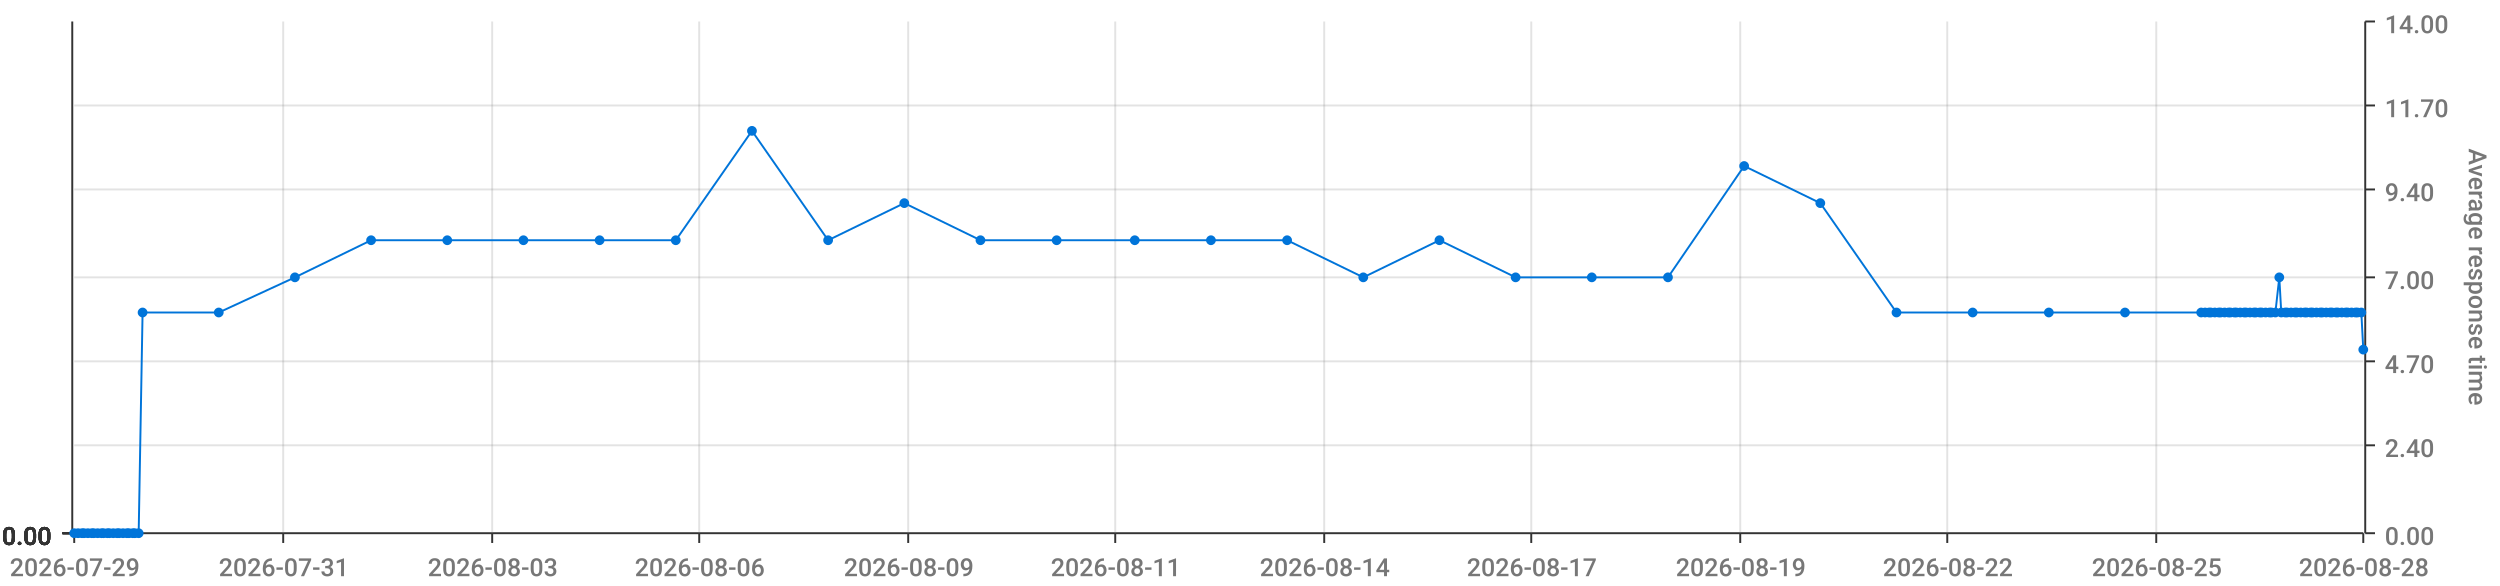
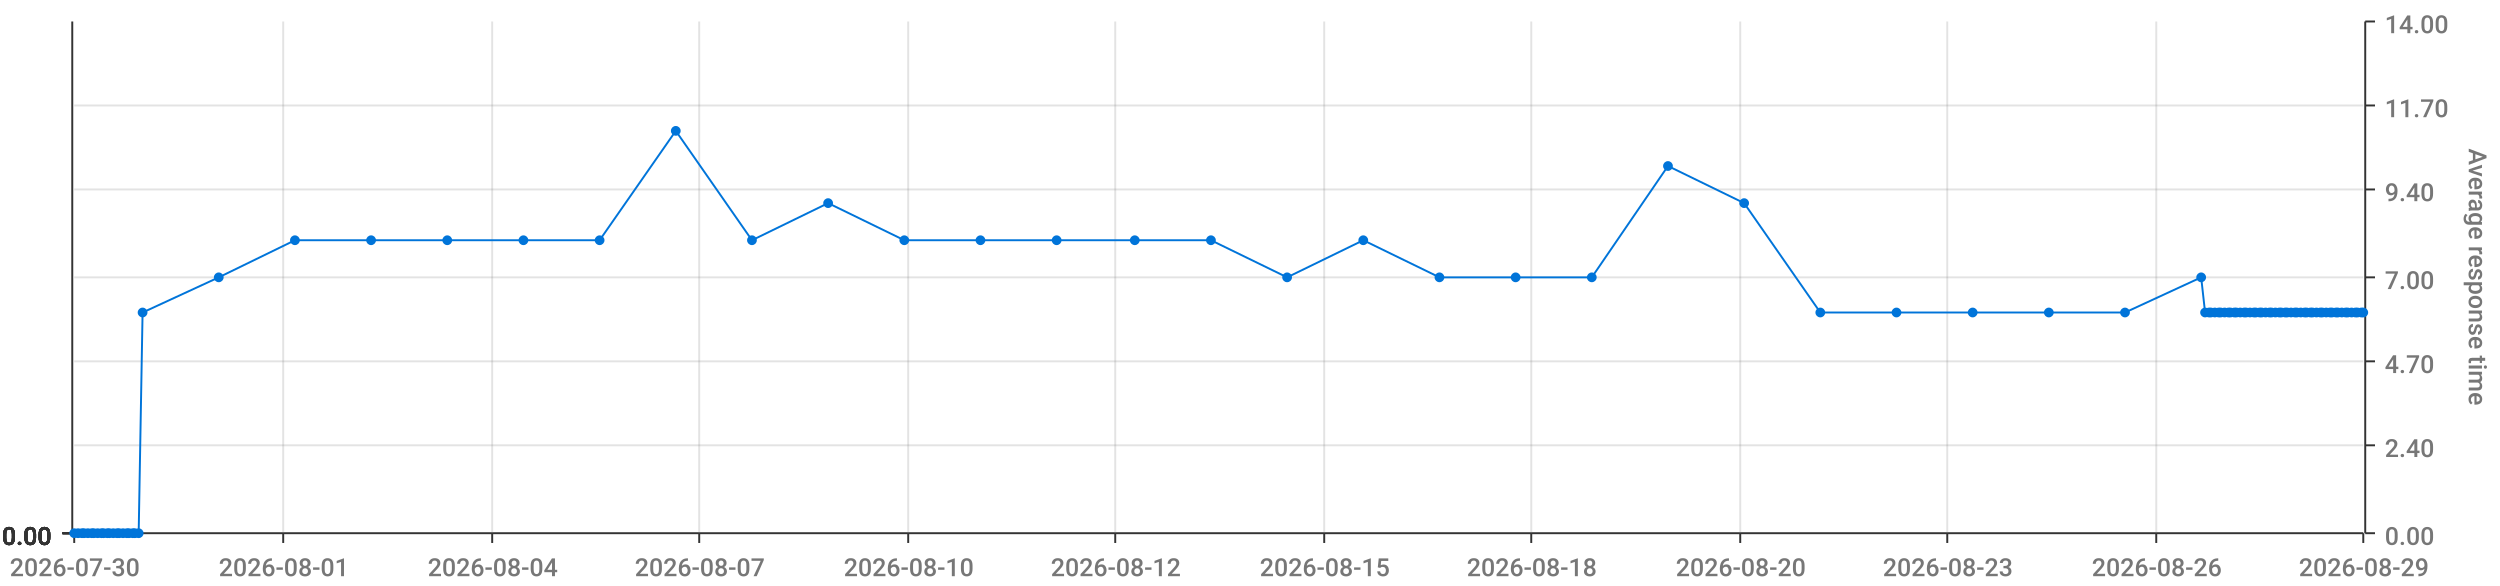
<svg xmlns="http://www.w3.org/2000/svg" viewBox="0 0 1280 300">
  <path d="M 0 0 L 1280 0 L 1280 300 L 0 300 L 0 0" style="stroke-width:0;stroke:rgba(255,255,255,1.0);fill:rgba(255,255,255,0.0)" />
  <path d="M 38 11 L 1210 11 L 1210 273 L 38 273 L 38 11" style="stroke-width:0;stroke:rgba(255,255,255,1.0);fill:rgba(255,255,255,0.0)" />
  <path d="M 38 273 L 1210 273" style="stroke-width:1;stroke:rgba(51,51,51,1.0);fill:rgba(255,255,255,0.0)" />
  <path d="M 38 273 L 38 278" style="stroke-width:1;stroke:rgba(51,51,51,1.0);fill:rgba(255,255,255,0.0)" />
-   <text x="5" y="295" style="stroke-width:0;stroke:none;fill:rgba(119,119,119,1.0);font-size:12.8px;font-family:'Roboto Medium',sans-serif">2026-07-29</text>
+   <text x="5" y="295" style="stroke-width:0;stroke:none;fill:rgba(119,119,119,1.0);font-size:12.8px;font-family:'Roboto Medium',sans-serif">2026-07-30</text>
  <path d="M 145 273 L 145 278" style="stroke-width:1;stroke:rgba(51,51,51,1.0);fill:rgba(255,255,255,0.0)" />
-   <text x="112" y="295" style="stroke-width:0;stroke:none;fill:rgba(119,119,119,1.0);font-size:12.8px;font-family:'Roboto Medium',sans-serif">2026-07-31</text>
+   <text x="112" y="295" style="stroke-width:0;stroke:none;fill:rgba(119,119,119,1.0);font-size:12.8px;font-family:'Roboto Medium',sans-serif">2026-08-01</text>
  <path d="M 252 273 L 252 278" style="stroke-width:1;stroke:rgba(51,51,51,1.0);fill:rgba(255,255,255,0.0)" />
-   <text x="219" y="295" style="stroke-width:0;stroke:none;fill:rgba(119,119,119,1.0);font-size:12.8px;font-family:'Roboto Medium',sans-serif">2026-08-03</text>
+   <text x="219" y="295" style="stroke-width:0;stroke:none;fill:rgba(119,119,119,1.0);font-size:12.8px;font-family:'Roboto Medium',sans-serif">2026-08-04</text>
  <path d="M 358 273 L 358 278" style="stroke-width:1;stroke:rgba(51,51,51,1.0);fill:rgba(255,255,255,0.0)" />
-   <text x="325" y="295" style="stroke-width:0;stroke:none;fill:rgba(119,119,119,1.0);font-size:12.8px;font-family:'Roboto Medium',sans-serif">2026-08-06</text>
+   <text x="325" y="295" style="stroke-width:0;stroke:none;fill:rgba(119,119,119,1.0);font-size:12.8px;font-family:'Roboto Medium',sans-serif">2026-08-07</text>
  <path d="M 465 273 L 465 278" style="stroke-width:1;stroke:rgba(51,51,51,1.0);fill:rgba(255,255,255,0.0)" />
-   <text x="432" y="295" style="stroke-width:0;stroke:none;fill:rgba(119,119,119,1.0);font-size:12.8px;font-family:'Roboto Medium',sans-serif">2026-08-09</text>
+   <text x="432" y="295" style="stroke-width:0;stroke:none;fill:rgba(119,119,119,1.0);font-size:12.8px;font-family:'Roboto Medium',sans-serif">2026-08-10</text>
  <path d="M 571 273 L 571 278" style="stroke-width:1;stroke:rgba(51,51,51,1.0);fill:rgba(255,255,255,0.0)" />
-   <text x="538" y="295" style="stroke-width:0;stroke:none;fill:rgba(119,119,119,1.0);font-size:12.8px;font-family:'Roboto Medium',sans-serif">2026-08-11</text>
+   <text x="538" y="295" style="stroke-width:0;stroke:none;fill:rgba(119,119,119,1.0);font-size:12.8px;font-family:'Roboto Medium',sans-serif">2026-08-12</text>
  <path d="M 678 273 L 678 278" style="stroke-width:1;stroke:rgba(51,51,51,1.0);fill:rgba(255,255,255,0.0)" />
-   <text x="645" y="295" style="stroke-width:0;stroke:none;fill:rgba(119,119,119,1.0);font-size:12.8px;font-family:'Roboto Medium',sans-serif">2026-08-14</text>
+   <text x="645" y="295" style="stroke-width:0;stroke:none;fill:rgba(119,119,119,1.0);font-size:12.8px;font-family:'Roboto Medium',sans-serif">2026-08-15</text>
  <path d="M 784 273 L 784 278" style="stroke-width:1;stroke:rgba(51,51,51,1.0);fill:rgba(255,255,255,0.0)" />
-   <text x="751" y="295" style="stroke-width:0;stroke:none;fill:rgba(119,119,119,1.0);font-size:12.8px;font-family:'Roboto Medium',sans-serif">2026-08-17</text>
+   <text x="751" y="295" style="stroke-width:0;stroke:none;fill:rgba(119,119,119,1.0);font-size:12.8px;font-family:'Roboto Medium',sans-serif">2026-08-18</text>
  <path d="M 891 273 L 891 278" style="stroke-width:1;stroke:rgba(51,51,51,1.0);fill:rgba(255,255,255,0.0)" />
-   <text x="858" y="295" style="stroke-width:0;stroke:none;fill:rgba(119,119,119,1.0);font-size:12.8px;font-family:'Roboto Medium',sans-serif">2026-08-19</text>
+   <text x="858" y="295" style="stroke-width:0;stroke:none;fill:rgba(119,119,119,1.0);font-size:12.8px;font-family:'Roboto Medium',sans-serif">2026-08-20</text>
  <path d="M 997 273 L 997 278" style="stroke-width:1;stroke:rgba(51,51,51,1.0);fill:rgba(255,255,255,0.0)" />
-   <text x="964" y="295" style="stroke-width:0;stroke:none;fill:rgba(119,119,119,1.0);font-size:12.8px;font-family:'Roboto Medium',sans-serif">2026-08-22</text>
+   <text x="964" y="295" style="stroke-width:0;stroke:none;fill:rgba(119,119,119,1.0);font-size:12.8px;font-family:'Roboto Medium',sans-serif">2026-08-23</text>
  <path d="M 1104 273 L 1104 278" style="stroke-width:1;stroke:rgba(51,51,51,1.0);fill:rgba(255,255,255,0.0)" />
-   <text x="1071" y="295" style="stroke-width:0;stroke:none;fill:rgba(119,119,119,1.0);font-size:12.8px;font-family:'Roboto Medium',sans-serif">2026-08-25</text>
+   <text x="1071" y="295" style="stroke-width:0;stroke:none;fill:rgba(119,119,119,1.0);font-size:12.8px;font-family:'Roboto Medium',sans-serif">2026-08-26</text>
  <path d="M 1210 273 L 1210 278" style="stroke-width:1;stroke:rgba(51,51,51,1.0);fill:rgba(255,255,255,0.0)" />
-   <text x="1177" y="295" style="stroke-width:0;stroke:none;fill:rgba(119,119,119,1.0);font-size:12.8px;font-family:'Roboto Medium',sans-serif">2026-08-28</text>
+   <text x="1177" y="295" style="stroke-width:0;stroke:none;fill:rgba(119,119,119,1.0);font-size:12.8px;font-family:'Roboto Medium',sans-serif">2026-08-29</text>
  <path d="M 145 273 L 145 11" style="stroke-width:1;stroke:rgba(119,119,119,0.2);fill:none" />
  <path d="M 252 273 L 252 11" style="stroke-width:1;stroke:rgba(119,119,119,0.2);fill:none" />
  <path d="M 358 273 L 358 11" style="stroke-width:1;stroke:rgba(119,119,119,0.2);fill:none" />
  <path d="M 465 273 L 465 11" style="stroke-width:1;stroke:rgba(119,119,119,0.2);fill:none" />
  <path d="M 571 273 L 571 11" style="stroke-width:1;stroke:rgba(119,119,119,0.2);fill:none" />
  <path d="M 678 273 L 678 11" style="stroke-width:1;stroke:rgba(119,119,119,0.2);fill:none" />
  <path d="M 784 273 L 784 11" style="stroke-width:1;stroke:rgba(119,119,119,0.2);fill:none" />
  <path d="M 891 273 L 891 11" style="stroke-width:1;stroke:rgba(119,119,119,0.2);fill:none" />
  <path d="M 997 273 L 997 11" style="stroke-width:1;stroke:rgba(119,119,119,0.2);fill:none" />
  <path d="M 1104 273 L 1104 11" style="stroke-width:1;stroke:rgba(119,119,119,0.2);fill:none" />
  <path d="M 1211 273 L 1211 11" style="stroke-width:1;stroke:rgba(51,51,51,1.0);fill:rgba(255,255,255,0.0)" />
  <path d="M 1211 273 L 1216 273" style="stroke-width:1;stroke:rgba(51,51,51,1.0);fill:rgba(255,255,255,0.0)" />
  <text x="1221" y="279" style="stroke-width:0;stroke:none;fill:rgba(119,119,119,1.0);font-size:12.8px;font-family:'Roboto Medium',sans-serif">0.00</text>
  <path d="M 1211 228 L 1216 228" style="stroke-width:1;stroke:rgba(51,51,51,1.0);fill:rgba(255,255,255,0.0)" />
  <text x="1221" y="234" style="stroke-width:0;stroke:none;fill:rgba(119,119,119,1.0);font-size:12.8px;font-family:'Roboto Medium',sans-serif">2.40</text>
  <path d="M 1211 185 L 1216 185" style="stroke-width:1;stroke:rgba(51,51,51,1.0);fill:rgba(255,255,255,0.0)" />
  <text x="1221" y="191" style="stroke-width:0;stroke:none;fill:rgba(119,119,119,1.0);font-size:12.8px;font-family:'Roboto Medium',sans-serif">4.70</text>
  <path d="M 1211 142 L 1216 142" style="stroke-width:1;stroke:rgba(51,51,51,1.0);fill:rgba(255,255,255,0.0)" />
  <text x="1221" y="148" style="stroke-width:0;stroke:none;fill:rgba(119,119,119,1.0);font-size:12.8px;font-family:'Roboto Medium',sans-serif">7.00</text>
  <path d="M 1211 97 L 1216 97" style="stroke-width:1;stroke:rgba(51,51,51,1.0);fill:rgba(255,255,255,0.0)" />
  <text x="1221" y="103" style="stroke-width:0;stroke:none;fill:rgba(119,119,119,1.0);font-size:12.8px;font-family:'Roboto Medium',sans-serif">9.40</text>
  <path d="M 1211 54 L 1216 54" style="stroke-width:1;stroke:rgba(51,51,51,1.0);fill:rgba(255,255,255,0.0)" />
  <text x="1221" y="60" style="stroke-width:0;stroke:none;fill:rgba(119,119,119,1.0);font-size:12.8px;font-family:'Roboto Medium',sans-serif">11.70</text>
  <path d="M 1211 11 L 1216 11" style="stroke-width:1;stroke:rgba(51,51,51,1.0);fill:rgba(255,255,255,0.0)" />
  <text x="1221" y="17" style="stroke-width:0;stroke:none;fill:rgba(119,119,119,1.0);font-size:12.8px;font-family:'Roboto Medium',sans-serif">14.00</text>
  <text x="1264" y="76" style="stroke-width:0;stroke:none;fill:rgba(119,119,119,1.0);font-size:12.8px;font-family:'Roboto Medium',sans-serif" transform="rotate(90.00,1264,76)">Average response time</text>
  <path d="M 38 273 L 1210 273" style="stroke-width:0;stroke:rgba(255,255,255,0.0);fill:none" />
  <path d="M 38 228 L 1210 228" style="stroke-width:1;stroke:rgba(119,119,119,0.2);fill:none" />
  <path d="M 38 185 L 1210 185" style="stroke-width:1;stroke:rgba(119,119,119,0.2);fill:none" />
  <path d="M 38 142 L 1210 142" style="stroke-width:1;stroke:rgba(119,119,119,0.2);fill:none" />
  <path d="M 38 97 L 1210 97" style="stroke-width:1;stroke:rgba(119,119,119,0.2);fill:none" />
  <path d="M 38 54 L 1210 54" style="stroke-width:1;stroke:rgba(119,119,119,0.2);fill:none" />
  <path d="M 37 273 L 37 11" style="stroke-width:1;stroke:rgba(51,51,51,1.0);fill:rgba(255,255,255,0.0)" />
  <path d="M 37 273 L 32 273" style="stroke-width:1;stroke:rgba(51,51,51,1.0);fill:rgba(255,255,255,0.0)" />
  <text x="1" y="279" style="stroke-width:0;stroke:none;fill:rgba(51,51,51,1.0);font-size:12.8px;font-family:'Roboto Medium',sans-serif">0.00</text>
  <path d="M 37 273 L 32 273" style="stroke-width:1;stroke:rgba(51,51,51,1.0);fill:rgba(255,255,255,0.0)" />
  <text x="1" y="279" style="stroke-width:0;stroke:none;fill:rgba(51,51,51,1.0);font-size:12.8px;font-family:'Roboto Medium',sans-serif">0.00</text>
  <path d="M 37 273 L 32 273" style="stroke-width:1;stroke:rgba(51,51,51,1.0);fill:rgba(255,255,255,0.0)" />
  <text x="1" y="279" style="stroke-width:0;stroke:none;fill:rgba(51,51,51,1.0);font-size:12.8px;font-family:'Roboto Medium',sans-serif">0.00</text>
  <path d="M 37 273 L 32 273" style="stroke-width:1;stroke:rgba(51,51,51,1.0);fill:rgba(255,255,255,0.0)" />
  <text x="1" y="279" style="stroke-width:0;stroke:none;fill:rgba(51,51,51,1.0);font-size:12.8px;font-family:'Roboto Medium',sans-serif">0.00</text>
  <path d="M 37 273 L 32 273" style="stroke-width:1;stroke:rgba(51,51,51,1.0);fill:rgba(255,255,255,0.0)" />
  <text x="1" y="279" style="stroke-width:0;stroke:none;fill:rgba(51,51,51,1.0);font-size:12.8px;font-family:'Roboto Medium',sans-serif">0.00</text>
  <path d="M 37 273 L 32 273" style="stroke-width:1;stroke:rgba(51,51,51,1.0);fill:rgba(255,255,255,0.0)" />
  <text x="1" y="279" style="stroke-width:0;stroke:none;fill:rgba(51,51,51,1.0);font-size:12.8px;font-family:'Roboto Medium',sans-serif">0.00</text>
  <path d="M 37 273 L 32 273" style="stroke-width:1;stroke:rgba(51,51,51,1.0);fill:rgba(255,255,255,0.0)" />
  <text x="1" y="279" style="stroke-width:0;stroke:none;fill:rgba(51,51,51,1.0);font-size:12.8px;font-family:'Roboto Medium',sans-serif">0.00</text>
  <path d="M 38 273 L 1210 273" style="stroke-width:0;stroke:rgba(255,255,255,0.0);fill:none" />
  <path d="M 38 273 L 1210 273" style="stroke-width:0;stroke:rgba(255,255,255,0.0);fill:none" />
  <path d="M 38 273 L 1210 273" style="stroke-width:0;stroke:rgba(255,255,255,0.0);fill:none" />
  <path d="M 38 273 L 1210 273" style="stroke-width:0;stroke:rgba(255,255,255,0.0);fill:none" />
  <path d="M 38 273 L 1210 273" style="stroke-width:0;stroke:rgba(255,255,255,0.0);fill:none" />
  <path d="M 38 273 L 1210 273" style="stroke-width:0;stroke:rgba(255,255,255,0.0);fill:none" />
-   <path d="M 38 273 L 40 273 L 42 273 L 43 273 L 45 273 L 47 273 L 48 273 L 50 273 L 52 273 L 53 273 L 55 273 L 56 273 L 58 273 L 60 273 L 61 273 L 63 273 L 65 273 L 66 273 L 68 273 L 69 273 L 71 273 L 73 160 L 112 160 L 151 142 L 190 123 L 229 123 L 268 123 L 307 123 L 346 123 L 385 67 L 424 123 L 463 104 L 502 123 L 541 123 L 581 123 L 620 123 L 659 123 L 698 142 L 737 123 L 776 142 L 815 142 L 854 142 L 893 85 L 932 104 L 971 160 L 1010 160 L 1049 160 L 1088 160 L 1127 160 L 1129 160 L 1131 160 L 1132 160 L 1134 160 L 1136 160 L 1137 160 L 1139 160 L 1141 160 L 1142 160 L 1144 160 L 1145 160 L 1147 160 L 1149 160 L 1150 160 L 1152 160 L 1154 160 L 1155 160 L 1157 160 L 1158 160 L 1160 160 L 1162 160 L 1163 160 L 1165 160 L 1167 142 L 1168 160 L 1170 160 L 1171 160 L 1173 160 L 1175 160 L 1176 160 L 1178 160 L 1180 160 L 1181 160 L 1183 160 L 1184 160 L 1186 160 L 1188 160 L 1189 160 L 1191 160 L 1193 160 L 1194 160 L 1196 160 L 1197 160 L 1199 160 L 1201 160 L 1202 160 L 1204 160 L 1206 160 L 1207 160 L 1209 160 L 1210 179" style="stroke-width:1;stroke:rgba(0,116,217,1.0);fill:rgba(255,255,255,0.0)" />
+   <path d="M 38 273 L 40 273 L 42 273 L 43 273 L 45 273 L 47 273 L 48 273 L 50 273 L 52 273 L 53 273 L 55 273 L 56 273 L 58 273 L 60 273 L 61 273 L 63 273 L 65 273 L 66 273 L 68 273 L 69 273 L 71 273 L 73 160 L 112 142 L 151 123 L 190 123 L 229 123 L 268 123 L 307 123 L 346 67 L 385 123 L 424 104 L 463 123 L 502 123 L 541 123 L 581 123 L 620 123 L 659 142 L 698 123 L 737 142 L 776 142 L 815 142 L 854 85 L 893 104 L 932 160 L 971 160 L 1010 160 L 1049 160 L 1088 160 L 1127 142 L 1129 160 L 1131 160 L 1132 160 L 1134 160 L 1136 160 L 1137 160 L 1139 160 L 1141 160 L 1142 160 L 1144 160 L 1145 160 L 1147 160 L 1149 160 L 1150 160 L 1152 160 L 1154 160 L 1155 160 L 1157 160 L 1158 160 L 1160 160 L 1162 160 L 1163 160 L 1165 160 L 1167 160 L 1168 160 L 1170 160 L 1171 160 L 1173 160 L 1175 160 L 1176 160 L 1178 160 L 1180 160 L 1181 160 L 1183 160 L 1184 160 L 1186 160 L 1188 160 L 1189 160 L 1191 160 L 1193 160 L 1194 160 L 1196 160 L 1197 160 L 1199 160 L 1201 160 L 1202 160 L 1204 160 L 1206 160 L 1207 160 L 1209 160 L 1210 160" style="stroke-width:1;stroke:rgba(0,116,217,1.0);fill:rgba(255,255,255,0.0)" />
  <circle cx="38" cy="273" r="2" style="stroke-width:1;stroke:rgba(0,116,217,1.0);fill:rgba(0,116,217,1.0)" />
  <path d="" style="stroke-width:1;stroke:rgba(0,116,217,1.0);fill:rgba(0,116,217,1.0)" />
  <circle cx="40" cy="273" r="2" style="stroke-width:1;stroke:rgba(0,116,217,1.0);fill:rgba(0,116,217,1.0)" />
  <path d="" style="stroke-width:1;stroke:rgba(0,116,217,1.0);fill:rgba(0,116,217,1.0)" />
  <circle cx="42" cy="273" r="2" style="stroke-width:1;stroke:rgba(0,116,217,1.0);fill:rgba(0,116,217,1.0)" />
  <path d="" style="stroke-width:1;stroke:rgba(0,116,217,1.0);fill:rgba(0,116,217,1.0)" />
  <circle cx="43" cy="273" r="2" style="stroke-width:1;stroke:rgba(0,116,217,1.0);fill:rgba(0,116,217,1.0)" />
  <path d="" style="stroke-width:1;stroke:rgba(0,116,217,1.0);fill:rgba(0,116,217,1.0)" />
  <circle cx="45" cy="273" r="2" style="stroke-width:1;stroke:rgba(0,116,217,1.0);fill:rgba(0,116,217,1.0)" />
  <path d="" style="stroke-width:1;stroke:rgba(0,116,217,1.0);fill:rgba(0,116,217,1.0)" />
  <circle cx="47" cy="273" r="2" style="stroke-width:1;stroke:rgba(0,116,217,1.0);fill:rgba(0,116,217,1.0)" />
  <path d="" style="stroke-width:1;stroke:rgba(0,116,217,1.0);fill:rgba(0,116,217,1.0)" />
  <circle cx="48" cy="273" r="2" style="stroke-width:1;stroke:rgba(0,116,217,1.0);fill:rgba(0,116,217,1.0)" />
  <path d="" style="stroke-width:1;stroke:rgba(0,116,217,1.0);fill:rgba(0,116,217,1.0)" />
  <circle cx="50" cy="273" r="2" style="stroke-width:1;stroke:rgba(0,116,217,1.0);fill:rgba(0,116,217,1.0)" />
  <path d="" style="stroke-width:1;stroke:rgba(0,116,217,1.0);fill:rgba(0,116,217,1.0)" />
  <circle cx="52" cy="273" r="2" style="stroke-width:1;stroke:rgba(0,116,217,1.0);fill:rgba(0,116,217,1.0)" />
  <path d="" style="stroke-width:1;stroke:rgba(0,116,217,1.0);fill:rgba(0,116,217,1.0)" />
  <circle cx="53" cy="273" r="2" style="stroke-width:1;stroke:rgba(0,116,217,1.0);fill:rgba(0,116,217,1.0)" />
  <path d="" style="stroke-width:1;stroke:rgba(0,116,217,1.0);fill:rgba(0,116,217,1.0)" />
  <circle cx="55" cy="273" r="2" style="stroke-width:1;stroke:rgba(0,116,217,1.0);fill:rgba(0,116,217,1.0)" />
  <path d="" style="stroke-width:1;stroke:rgba(0,116,217,1.0);fill:rgba(0,116,217,1.0)" />
  <circle cx="56" cy="273" r="2" style="stroke-width:1;stroke:rgba(0,116,217,1.0);fill:rgba(0,116,217,1.0)" />
  <path d="" style="stroke-width:1;stroke:rgba(0,116,217,1.0);fill:rgba(0,116,217,1.0)" />
  <circle cx="58" cy="273" r="2" style="stroke-width:1;stroke:rgba(0,116,217,1.0);fill:rgba(0,116,217,1.0)" />
  <path d="" style="stroke-width:1;stroke:rgba(0,116,217,1.0);fill:rgba(0,116,217,1.0)" />
  <circle cx="60" cy="273" r="2" style="stroke-width:1;stroke:rgba(0,116,217,1.0);fill:rgba(0,116,217,1.0)" />
  <path d="" style="stroke-width:1;stroke:rgba(0,116,217,1.0);fill:rgba(0,116,217,1.0)" />
  <circle cx="61" cy="273" r="2" style="stroke-width:1;stroke:rgba(0,116,217,1.0);fill:rgba(0,116,217,1.0)" />
  <path d="" style="stroke-width:1;stroke:rgba(0,116,217,1.0);fill:rgba(0,116,217,1.0)" />
  <circle cx="63" cy="273" r="2" style="stroke-width:1;stroke:rgba(0,116,217,1.0);fill:rgba(0,116,217,1.0)" />
  <path d="" style="stroke-width:1;stroke:rgba(0,116,217,1.0);fill:rgba(0,116,217,1.0)" />
  <circle cx="65" cy="273" r="2" style="stroke-width:1;stroke:rgba(0,116,217,1.0);fill:rgba(0,116,217,1.0)" />
  <path d="" style="stroke-width:1;stroke:rgba(0,116,217,1.0);fill:rgba(0,116,217,1.0)" />
  <circle cx="66" cy="273" r="2" style="stroke-width:1;stroke:rgba(0,116,217,1.0);fill:rgba(0,116,217,1.0)" />
  <path d="" style="stroke-width:1;stroke:rgba(0,116,217,1.0);fill:rgba(0,116,217,1.0)" />
  <circle cx="68" cy="273" r="2" style="stroke-width:1;stroke:rgba(0,116,217,1.0);fill:rgba(0,116,217,1.0)" />
  <path d="" style="stroke-width:1;stroke:rgba(0,116,217,1.0);fill:rgba(0,116,217,1.0)" />
  <circle cx="69" cy="273" r="2" style="stroke-width:1;stroke:rgba(0,116,217,1.0);fill:rgba(0,116,217,1.0)" />
  <path d="" style="stroke-width:1;stroke:rgba(0,116,217,1.0);fill:rgba(0,116,217,1.0)" />
  <circle cx="71" cy="273" r="2" style="stroke-width:1;stroke:rgba(0,116,217,1.0);fill:rgba(0,116,217,1.0)" />
  <path d="" style="stroke-width:1;stroke:rgba(0,116,217,1.0);fill:rgba(0,116,217,1.0)" />
  <circle cx="73" cy="160" r="2" style="stroke-width:1;stroke:rgba(0,116,217,1.0);fill:rgba(0,116,217,1.0)" />
  <path d="" style="stroke-width:1;stroke:rgba(0,116,217,1.0);fill:rgba(0,116,217,1.0)" />
-   <circle cx="112" cy="160" r="2" style="stroke-width:1;stroke:rgba(0,116,217,1.0);fill:rgba(0,116,217,1.0)" />
-   <path d="" style="stroke-width:1;stroke:rgba(0,116,217,1.0);fill:rgba(0,116,217,1.0)" />
-   <circle cx="151" cy="142" r="2" style="stroke-width:1;stroke:rgba(0,116,217,1.0);fill:rgba(0,116,217,1.0)" />
+   <circle cx="112" cy="142" r="2" style="stroke-width:1;stroke:rgba(0,116,217,1.0);fill:rgba(0,116,217,1.0)" />
+   <path d="" style="stroke-width:1;stroke:rgba(0,116,217,1.0);fill:rgba(0,116,217,1.0)" />
+   <circle cx="151" cy="123" r="2" style="stroke-width:1;stroke:rgba(0,116,217,1.0);fill:rgba(0,116,217,1.0)" />
  <path d="" style="stroke-width:1;stroke:rgba(0,116,217,1.0);fill:rgba(0,116,217,1.0)" />
  <circle cx="190" cy="123" r="2" style="stroke-width:1;stroke:rgba(0,116,217,1.0);fill:rgba(0,116,217,1.0)" />
  <path d="" style="stroke-width:1;stroke:rgba(0,116,217,1.0);fill:rgba(0,116,217,1.0)" />
  <circle cx="229" cy="123" r="2" style="stroke-width:1;stroke:rgba(0,116,217,1.0);fill:rgba(0,116,217,1.0)" />
  <path d="" style="stroke-width:1;stroke:rgba(0,116,217,1.0);fill:rgba(0,116,217,1.0)" />
  <circle cx="268" cy="123" r="2" style="stroke-width:1;stroke:rgba(0,116,217,1.0);fill:rgba(0,116,217,1.0)" />
  <path d="" style="stroke-width:1;stroke:rgba(0,116,217,1.0);fill:rgba(0,116,217,1.0)" />
  <circle cx="307" cy="123" r="2" style="stroke-width:1;stroke:rgba(0,116,217,1.0);fill:rgba(0,116,217,1.0)" />
  <path d="" style="stroke-width:1;stroke:rgba(0,116,217,1.0);fill:rgba(0,116,217,1.0)" />
-   <circle cx="346" cy="123" r="2" style="stroke-width:1;stroke:rgba(0,116,217,1.0);fill:rgba(0,116,217,1.0)" />
-   <path d="" style="stroke-width:1;stroke:rgba(0,116,217,1.0);fill:rgba(0,116,217,1.0)" />
-   <circle cx="385" cy="67" r="2" style="stroke-width:1;stroke:rgba(0,116,217,1.0);fill:rgba(0,116,217,1.0)" />
-   <path d="" style="stroke-width:1;stroke:rgba(0,116,217,1.0);fill:rgba(0,116,217,1.0)" />
-   <circle cx="424" cy="123" r="2" style="stroke-width:1;stroke:rgba(0,116,217,1.0);fill:rgba(0,116,217,1.0)" />
-   <path d="" style="stroke-width:1;stroke:rgba(0,116,217,1.0);fill:rgba(0,116,217,1.0)" />
-   <circle cx="463" cy="104" r="2" style="stroke-width:1;stroke:rgba(0,116,217,1.0);fill:rgba(0,116,217,1.0)" />
+   <circle cx="346" cy="67" r="2" style="stroke-width:1;stroke:rgba(0,116,217,1.0);fill:rgba(0,116,217,1.0)" />
+   <path d="" style="stroke-width:1;stroke:rgba(0,116,217,1.0);fill:rgba(0,116,217,1.0)" />
+   <circle cx="385" cy="123" r="2" style="stroke-width:1;stroke:rgba(0,116,217,1.0);fill:rgba(0,116,217,1.0)" />
+   <path d="" style="stroke-width:1;stroke:rgba(0,116,217,1.0);fill:rgba(0,116,217,1.0)" />
+   <circle cx="424" cy="104" r="2" style="stroke-width:1;stroke:rgba(0,116,217,1.0);fill:rgba(0,116,217,1.0)" />
+   <path d="" style="stroke-width:1;stroke:rgba(0,116,217,1.0);fill:rgba(0,116,217,1.0)" />
+   <circle cx="463" cy="123" r="2" style="stroke-width:1;stroke:rgba(0,116,217,1.0);fill:rgba(0,116,217,1.0)" />
  <path d="" style="stroke-width:1;stroke:rgba(0,116,217,1.0);fill:rgba(0,116,217,1.0)" />
  <circle cx="502" cy="123" r="2" style="stroke-width:1;stroke:rgba(0,116,217,1.0);fill:rgba(0,116,217,1.0)" />
  <path d="" style="stroke-width:1;stroke:rgba(0,116,217,1.0);fill:rgba(0,116,217,1.0)" />
  <circle cx="541" cy="123" r="2" style="stroke-width:1;stroke:rgba(0,116,217,1.0);fill:rgba(0,116,217,1.0)" />
  <path d="" style="stroke-width:1;stroke:rgba(0,116,217,1.0);fill:rgba(0,116,217,1.0)" />
  <circle cx="581" cy="123" r="2" style="stroke-width:1;stroke:rgba(0,116,217,1.0);fill:rgba(0,116,217,1.0)" />
  <path d="" style="stroke-width:1;stroke:rgba(0,116,217,1.0);fill:rgba(0,116,217,1.0)" />
  <circle cx="620" cy="123" r="2" style="stroke-width:1;stroke:rgba(0,116,217,1.0);fill:rgba(0,116,217,1.0)" />
  <path d="" style="stroke-width:1;stroke:rgba(0,116,217,1.0);fill:rgba(0,116,217,1.0)" />
-   <circle cx="659" cy="123" r="2" style="stroke-width:1;stroke:rgba(0,116,217,1.0);fill:rgba(0,116,217,1.0)" />
-   <path d="" style="stroke-width:1;stroke:rgba(0,116,217,1.0);fill:rgba(0,116,217,1.0)" />
-   <circle cx="698" cy="142" r="2" style="stroke-width:1;stroke:rgba(0,116,217,1.0);fill:rgba(0,116,217,1.0)" />
-   <path d="" style="stroke-width:1;stroke:rgba(0,116,217,1.0);fill:rgba(0,116,217,1.0)" />
-   <circle cx="737" cy="123" r="2" style="stroke-width:1;stroke:rgba(0,116,217,1.0);fill:rgba(0,116,217,1.0)" />
+   <circle cx="659" cy="142" r="2" style="stroke-width:1;stroke:rgba(0,116,217,1.0);fill:rgba(0,116,217,1.0)" />
+   <path d="" style="stroke-width:1;stroke:rgba(0,116,217,1.0);fill:rgba(0,116,217,1.0)" />
+   <circle cx="698" cy="123" r="2" style="stroke-width:1;stroke:rgba(0,116,217,1.0);fill:rgba(0,116,217,1.0)" />
+   <path d="" style="stroke-width:1;stroke:rgba(0,116,217,1.0);fill:rgba(0,116,217,1.0)" />
+   <circle cx="737" cy="142" r="2" style="stroke-width:1;stroke:rgba(0,116,217,1.0);fill:rgba(0,116,217,1.0)" />
  <path d="" style="stroke-width:1;stroke:rgba(0,116,217,1.0);fill:rgba(0,116,217,1.0)" />
  <circle cx="776" cy="142" r="2" style="stroke-width:1;stroke:rgba(0,116,217,1.0);fill:rgba(0,116,217,1.0)" />
  <path d="" style="stroke-width:1;stroke:rgba(0,116,217,1.0);fill:rgba(0,116,217,1.0)" />
  <circle cx="815" cy="142" r="2" style="stroke-width:1;stroke:rgba(0,116,217,1.0);fill:rgba(0,116,217,1.0)" />
  <path d="" style="stroke-width:1;stroke:rgba(0,116,217,1.0);fill:rgba(0,116,217,1.0)" />
-   <circle cx="854" cy="142" r="2" style="stroke-width:1;stroke:rgba(0,116,217,1.0);fill:rgba(0,116,217,1.0)" />
-   <path d="" style="stroke-width:1;stroke:rgba(0,116,217,1.0);fill:rgba(0,116,217,1.0)" />
-   <circle cx="893" cy="85" r="2" style="stroke-width:1;stroke:rgba(0,116,217,1.0);fill:rgba(0,116,217,1.0)" />
-   <path d="" style="stroke-width:1;stroke:rgba(0,116,217,1.0);fill:rgba(0,116,217,1.0)" />
-   <circle cx="932" cy="104" r="2" style="stroke-width:1;stroke:rgba(0,116,217,1.0);fill:rgba(0,116,217,1.0)" />
+   <circle cx="854" cy="85" r="2" style="stroke-width:1;stroke:rgba(0,116,217,1.0);fill:rgba(0,116,217,1.0)" />
+   <path d="" style="stroke-width:1;stroke:rgba(0,116,217,1.0);fill:rgba(0,116,217,1.0)" />
+   <circle cx="893" cy="104" r="2" style="stroke-width:1;stroke:rgba(0,116,217,1.0);fill:rgba(0,116,217,1.0)" />
+   <path d="" style="stroke-width:1;stroke:rgba(0,116,217,1.0);fill:rgba(0,116,217,1.0)" />
+   <circle cx="932" cy="160" r="2" style="stroke-width:1;stroke:rgba(0,116,217,1.0);fill:rgba(0,116,217,1.0)" />
  <path d="" style="stroke-width:1;stroke:rgba(0,116,217,1.0);fill:rgba(0,116,217,1.0)" />
  <circle cx="971" cy="160" r="2" style="stroke-width:1;stroke:rgba(0,116,217,1.0);fill:rgba(0,116,217,1.0)" />
  <path d="" style="stroke-width:1;stroke:rgba(0,116,217,1.0);fill:rgba(0,116,217,1.0)" />
  <circle cx="1010" cy="160" r="2" style="stroke-width:1;stroke:rgba(0,116,217,1.0);fill:rgba(0,116,217,1.0)" />
  <path d="" style="stroke-width:1;stroke:rgba(0,116,217,1.0);fill:rgba(0,116,217,1.0)" />
  <circle cx="1049" cy="160" r="2" style="stroke-width:1;stroke:rgba(0,116,217,1.0);fill:rgba(0,116,217,1.0)" />
  <path d="" style="stroke-width:1;stroke:rgba(0,116,217,1.0);fill:rgba(0,116,217,1.0)" />
  <circle cx="1088" cy="160" r="2" style="stroke-width:1;stroke:rgba(0,116,217,1.0);fill:rgba(0,116,217,1.0)" />
  <path d="" style="stroke-width:1;stroke:rgba(0,116,217,1.0);fill:rgba(0,116,217,1.0)" />
-   <circle cx="1127" cy="160" r="2" style="stroke-width:1;stroke:rgba(0,116,217,1.0);fill:rgba(0,116,217,1.0)" />
+   <circle cx="1127" cy="142" r="2" style="stroke-width:1;stroke:rgba(0,116,217,1.0);fill:rgba(0,116,217,1.0)" />
  <path d="" style="stroke-width:1;stroke:rgba(0,116,217,1.0);fill:rgba(0,116,217,1.0)" />
  <circle cx="1129" cy="160" r="2" style="stroke-width:1;stroke:rgba(0,116,217,1.0);fill:rgba(0,116,217,1.0)" />
  <path d="" style="stroke-width:1;stroke:rgba(0,116,217,1.0);fill:rgba(0,116,217,1.0)" />
  <circle cx="1131" cy="160" r="2" style="stroke-width:1;stroke:rgba(0,116,217,1.0);fill:rgba(0,116,217,1.0)" />
  <path d="" style="stroke-width:1;stroke:rgba(0,116,217,1.0);fill:rgba(0,116,217,1.0)" />
  <circle cx="1132" cy="160" r="2" style="stroke-width:1;stroke:rgba(0,116,217,1.0);fill:rgba(0,116,217,1.0)" />
  <path d="" style="stroke-width:1;stroke:rgba(0,116,217,1.0);fill:rgba(0,116,217,1.0)" />
  <circle cx="1134" cy="160" r="2" style="stroke-width:1;stroke:rgba(0,116,217,1.0);fill:rgba(0,116,217,1.0)" />
  <path d="" style="stroke-width:1;stroke:rgba(0,116,217,1.0);fill:rgba(0,116,217,1.0)" />
  <circle cx="1136" cy="160" r="2" style="stroke-width:1;stroke:rgba(0,116,217,1.0);fill:rgba(0,116,217,1.0)" />
  <path d="" style="stroke-width:1;stroke:rgba(0,116,217,1.0);fill:rgba(0,116,217,1.0)" />
  <circle cx="1137" cy="160" r="2" style="stroke-width:1;stroke:rgba(0,116,217,1.0);fill:rgba(0,116,217,1.0)" />
  <path d="" style="stroke-width:1;stroke:rgba(0,116,217,1.0);fill:rgba(0,116,217,1.0)" />
  <circle cx="1139" cy="160" r="2" style="stroke-width:1;stroke:rgba(0,116,217,1.0);fill:rgba(0,116,217,1.0)" />
  <path d="" style="stroke-width:1;stroke:rgba(0,116,217,1.0);fill:rgba(0,116,217,1.0)" />
  <circle cx="1141" cy="160" r="2" style="stroke-width:1;stroke:rgba(0,116,217,1.0);fill:rgba(0,116,217,1.0)" />
  <path d="" style="stroke-width:1;stroke:rgba(0,116,217,1.0);fill:rgba(0,116,217,1.0)" />
  <circle cx="1142" cy="160" r="2" style="stroke-width:1;stroke:rgba(0,116,217,1.0);fill:rgba(0,116,217,1.0)" />
  <path d="" style="stroke-width:1;stroke:rgba(0,116,217,1.0);fill:rgba(0,116,217,1.0)" />
  <circle cx="1144" cy="160" r="2" style="stroke-width:1;stroke:rgba(0,116,217,1.0);fill:rgba(0,116,217,1.0)" />
  <path d="" style="stroke-width:1;stroke:rgba(0,116,217,1.0);fill:rgba(0,116,217,1.0)" />
  <circle cx="1145" cy="160" r="2" style="stroke-width:1;stroke:rgba(0,116,217,1.0);fill:rgba(0,116,217,1.0)" />
  <path d="" style="stroke-width:1;stroke:rgba(0,116,217,1.0);fill:rgba(0,116,217,1.0)" />
  <circle cx="1147" cy="160" r="2" style="stroke-width:1;stroke:rgba(0,116,217,1.0);fill:rgba(0,116,217,1.0)" />
  <path d="" style="stroke-width:1;stroke:rgba(0,116,217,1.0);fill:rgba(0,116,217,1.0)" />
  <circle cx="1149" cy="160" r="2" style="stroke-width:1;stroke:rgba(0,116,217,1.0);fill:rgba(0,116,217,1.0)" />
  <path d="" style="stroke-width:1;stroke:rgba(0,116,217,1.0);fill:rgba(0,116,217,1.0)" />
  <circle cx="1150" cy="160" r="2" style="stroke-width:1;stroke:rgba(0,116,217,1.0);fill:rgba(0,116,217,1.0)" />
  <path d="" style="stroke-width:1;stroke:rgba(0,116,217,1.0);fill:rgba(0,116,217,1.0)" />
  <circle cx="1152" cy="160" r="2" style="stroke-width:1;stroke:rgba(0,116,217,1.0);fill:rgba(0,116,217,1.0)" />
  <path d="" style="stroke-width:1;stroke:rgba(0,116,217,1.0);fill:rgba(0,116,217,1.0)" />
  <circle cx="1154" cy="160" r="2" style="stroke-width:1;stroke:rgba(0,116,217,1.0);fill:rgba(0,116,217,1.0)" />
  <path d="" style="stroke-width:1;stroke:rgba(0,116,217,1.0);fill:rgba(0,116,217,1.0)" />
  <circle cx="1155" cy="160" r="2" style="stroke-width:1;stroke:rgba(0,116,217,1.0);fill:rgba(0,116,217,1.0)" />
  <path d="" style="stroke-width:1;stroke:rgba(0,116,217,1.0);fill:rgba(0,116,217,1.0)" />
  <circle cx="1157" cy="160" r="2" style="stroke-width:1;stroke:rgba(0,116,217,1.0);fill:rgba(0,116,217,1.0)" />
  <path d="" style="stroke-width:1;stroke:rgba(0,116,217,1.0);fill:rgba(0,116,217,1.0)" />
  <circle cx="1158" cy="160" r="2" style="stroke-width:1;stroke:rgba(0,116,217,1.0);fill:rgba(0,116,217,1.0)" />
  <path d="" style="stroke-width:1;stroke:rgba(0,116,217,1.0);fill:rgba(0,116,217,1.0)" />
  <circle cx="1160" cy="160" r="2" style="stroke-width:1;stroke:rgba(0,116,217,1.0);fill:rgba(0,116,217,1.0)" />
  <path d="" style="stroke-width:1;stroke:rgba(0,116,217,1.0);fill:rgba(0,116,217,1.0)" />
  <circle cx="1162" cy="160" r="2" style="stroke-width:1;stroke:rgba(0,116,217,1.0);fill:rgba(0,116,217,1.0)" />
  <path d="" style="stroke-width:1;stroke:rgba(0,116,217,1.0);fill:rgba(0,116,217,1.0)" />
  <circle cx="1163" cy="160" r="2" style="stroke-width:1;stroke:rgba(0,116,217,1.0);fill:rgba(0,116,217,1.0)" />
  <path d="" style="stroke-width:1;stroke:rgba(0,116,217,1.0);fill:rgba(0,116,217,1.0)" />
  <circle cx="1165" cy="160" r="2" style="stroke-width:1;stroke:rgba(0,116,217,1.0);fill:rgba(0,116,217,1.0)" />
  <path d="" style="stroke-width:1;stroke:rgba(0,116,217,1.0);fill:rgba(0,116,217,1.0)" />
-   <circle cx="1167" cy="142" r="2" style="stroke-width:1;stroke:rgba(0,116,217,1.0);fill:rgba(0,116,217,1.0)" />
+   <circle cx="1167" cy="160" r="2" style="stroke-width:1;stroke:rgba(0,116,217,1.0);fill:rgba(0,116,217,1.0)" />
  <path d="" style="stroke-width:1;stroke:rgba(0,116,217,1.0);fill:rgba(0,116,217,1.0)" />
  <circle cx="1168" cy="160" r="2" style="stroke-width:1;stroke:rgba(0,116,217,1.0);fill:rgba(0,116,217,1.0)" />
  <path d="" style="stroke-width:1;stroke:rgba(0,116,217,1.0);fill:rgba(0,116,217,1.0)" />
  <circle cx="1170" cy="160" r="2" style="stroke-width:1;stroke:rgba(0,116,217,1.0);fill:rgba(0,116,217,1.0)" />
  <path d="" style="stroke-width:1;stroke:rgba(0,116,217,1.0);fill:rgba(0,116,217,1.0)" />
  <circle cx="1171" cy="160" r="2" style="stroke-width:1;stroke:rgba(0,116,217,1.0);fill:rgba(0,116,217,1.0)" />
  <path d="" style="stroke-width:1;stroke:rgba(0,116,217,1.0);fill:rgba(0,116,217,1.0)" />
  <circle cx="1173" cy="160" r="2" style="stroke-width:1;stroke:rgba(0,116,217,1.0);fill:rgba(0,116,217,1.0)" />
  <path d="" style="stroke-width:1;stroke:rgba(0,116,217,1.0);fill:rgba(0,116,217,1.0)" />
  <circle cx="1175" cy="160" r="2" style="stroke-width:1;stroke:rgba(0,116,217,1.0);fill:rgba(0,116,217,1.0)" />
  <path d="" style="stroke-width:1;stroke:rgba(0,116,217,1.0);fill:rgba(0,116,217,1.0)" />
  <circle cx="1176" cy="160" r="2" style="stroke-width:1;stroke:rgba(0,116,217,1.0);fill:rgba(0,116,217,1.0)" />
  <path d="" style="stroke-width:1;stroke:rgba(0,116,217,1.0);fill:rgba(0,116,217,1.0)" />
  <circle cx="1178" cy="160" r="2" style="stroke-width:1;stroke:rgba(0,116,217,1.0);fill:rgba(0,116,217,1.0)" />
  <path d="" style="stroke-width:1;stroke:rgba(0,116,217,1.0);fill:rgba(0,116,217,1.0)" />
  <circle cx="1180" cy="160" r="2" style="stroke-width:1;stroke:rgba(0,116,217,1.0);fill:rgba(0,116,217,1.0)" />
  <path d="" style="stroke-width:1;stroke:rgba(0,116,217,1.0);fill:rgba(0,116,217,1.0)" />
  <circle cx="1181" cy="160" r="2" style="stroke-width:1;stroke:rgba(0,116,217,1.0);fill:rgba(0,116,217,1.0)" />
  <path d="" style="stroke-width:1;stroke:rgba(0,116,217,1.0);fill:rgba(0,116,217,1.0)" />
  <circle cx="1183" cy="160" r="2" style="stroke-width:1;stroke:rgba(0,116,217,1.0);fill:rgba(0,116,217,1.0)" />
  <path d="" style="stroke-width:1;stroke:rgba(0,116,217,1.0);fill:rgba(0,116,217,1.0)" />
  <circle cx="1184" cy="160" r="2" style="stroke-width:1;stroke:rgba(0,116,217,1.0);fill:rgba(0,116,217,1.0)" />
  <path d="" style="stroke-width:1;stroke:rgba(0,116,217,1.0);fill:rgba(0,116,217,1.0)" />
  <circle cx="1186" cy="160" r="2" style="stroke-width:1;stroke:rgba(0,116,217,1.0);fill:rgba(0,116,217,1.0)" />
  <path d="" style="stroke-width:1;stroke:rgba(0,116,217,1.0);fill:rgba(0,116,217,1.0)" />
  <circle cx="1188" cy="160" r="2" style="stroke-width:1;stroke:rgba(0,116,217,1.0);fill:rgba(0,116,217,1.0)" />
  <path d="" style="stroke-width:1;stroke:rgba(0,116,217,1.0);fill:rgba(0,116,217,1.0)" />
  <circle cx="1189" cy="160" r="2" style="stroke-width:1;stroke:rgba(0,116,217,1.0);fill:rgba(0,116,217,1.0)" />
  <path d="" style="stroke-width:1;stroke:rgba(0,116,217,1.0);fill:rgba(0,116,217,1.0)" />
  <circle cx="1191" cy="160" r="2" style="stroke-width:1;stroke:rgba(0,116,217,1.0);fill:rgba(0,116,217,1.0)" />
  <path d="" style="stroke-width:1;stroke:rgba(0,116,217,1.0);fill:rgba(0,116,217,1.0)" />
  <circle cx="1193" cy="160" r="2" style="stroke-width:1;stroke:rgba(0,116,217,1.0);fill:rgba(0,116,217,1.0)" />
  <path d="" style="stroke-width:1;stroke:rgba(0,116,217,1.0);fill:rgba(0,116,217,1.0)" />
  <circle cx="1194" cy="160" r="2" style="stroke-width:1;stroke:rgba(0,116,217,1.0);fill:rgba(0,116,217,1.0)" />
  <path d="" style="stroke-width:1;stroke:rgba(0,116,217,1.0);fill:rgba(0,116,217,1.0)" />
  <circle cx="1196" cy="160" r="2" style="stroke-width:1;stroke:rgba(0,116,217,1.0);fill:rgba(0,116,217,1.0)" />
  <path d="" style="stroke-width:1;stroke:rgba(0,116,217,1.0);fill:rgba(0,116,217,1.0)" />
  <circle cx="1197" cy="160" r="2" style="stroke-width:1;stroke:rgba(0,116,217,1.0);fill:rgba(0,116,217,1.0)" />
  <path d="" style="stroke-width:1;stroke:rgba(0,116,217,1.0);fill:rgba(0,116,217,1.0)" />
  <circle cx="1199" cy="160" r="2" style="stroke-width:1;stroke:rgba(0,116,217,1.0);fill:rgba(0,116,217,1.0)" />
  <path d="" style="stroke-width:1;stroke:rgba(0,116,217,1.0);fill:rgba(0,116,217,1.0)" />
  <circle cx="1201" cy="160" r="2" style="stroke-width:1;stroke:rgba(0,116,217,1.0);fill:rgba(0,116,217,1.0)" />
  <path d="" style="stroke-width:1;stroke:rgba(0,116,217,1.0);fill:rgba(0,116,217,1.0)" />
  <circle cx="1202" cy="160" r="2" style="stroke-width:1;stroke:rgba(0,116,217,1.0);fill:rgba(0,116,217,1.0)" />
  <path d="" style="stroke-width:1;stroke:rgba(0,116,217,1.0);fill:rgba(0,116,217,1.0)" />
  <circle cx="1204" cy="160" r="2" style="stroke-width:1;stroke:rgba(0,116,217,1.0);fill:rgba(0,116,217,1.0)" />
  <path d="" style="stroke-width:1;stroke:rgba(0,116,217,1.0);fill:rgba(0,116,217,1.0)" />
  <circle cx="1206" cy="160" r="2" style="stroke-width:1;stroke:rgba(0,116,217,1.0);fill:rgba(0,116,217,1.0)" />
  <path d="" style="stroke-width:1;stroke:rgba(0,116,217,1.0);fill:rgba(0,116,217,1.0)" />
  <circle cx="1207" cy="160" r="2" style="stroke-width:1;stroke:rgba(0,116,217,1.0);fill:rgba(0,116,217,1.0)" />
  <path d="" style="stroke-width:1;stroke:rgba(0,116,217,1.0);fill:rgba(0,116,217,1.0)" />
  <circle cx="1209" cy="160" r="2" style="stroke-width:1;stroke:rgba(0,116,217,1.0);fill:rgba(0,116,217,1.0)" />
  <path d="" style="stroke-width:1;stroke:rgba(0,116,217,1.0);fill:rgba(0,116,217,1.0)" />
-   <circle cx="1210" cy="179" r="2" style="stroke-width:1;stroke:rgba(0,116,217,1.0);fill:rgba(0,116,217,1.0)" />
+   <circle cx="1210" cy="160" r="2" style="stroke-width:1;stroke:rgba(0,116,217,1.0);fill:rgba(0,116,217,1.0)" />
  <path d="" style="stroke-width:1;stroke:rgba(0,116,217,1.0);fill:rgba(0,116,217,1.0)" />
</svg>
